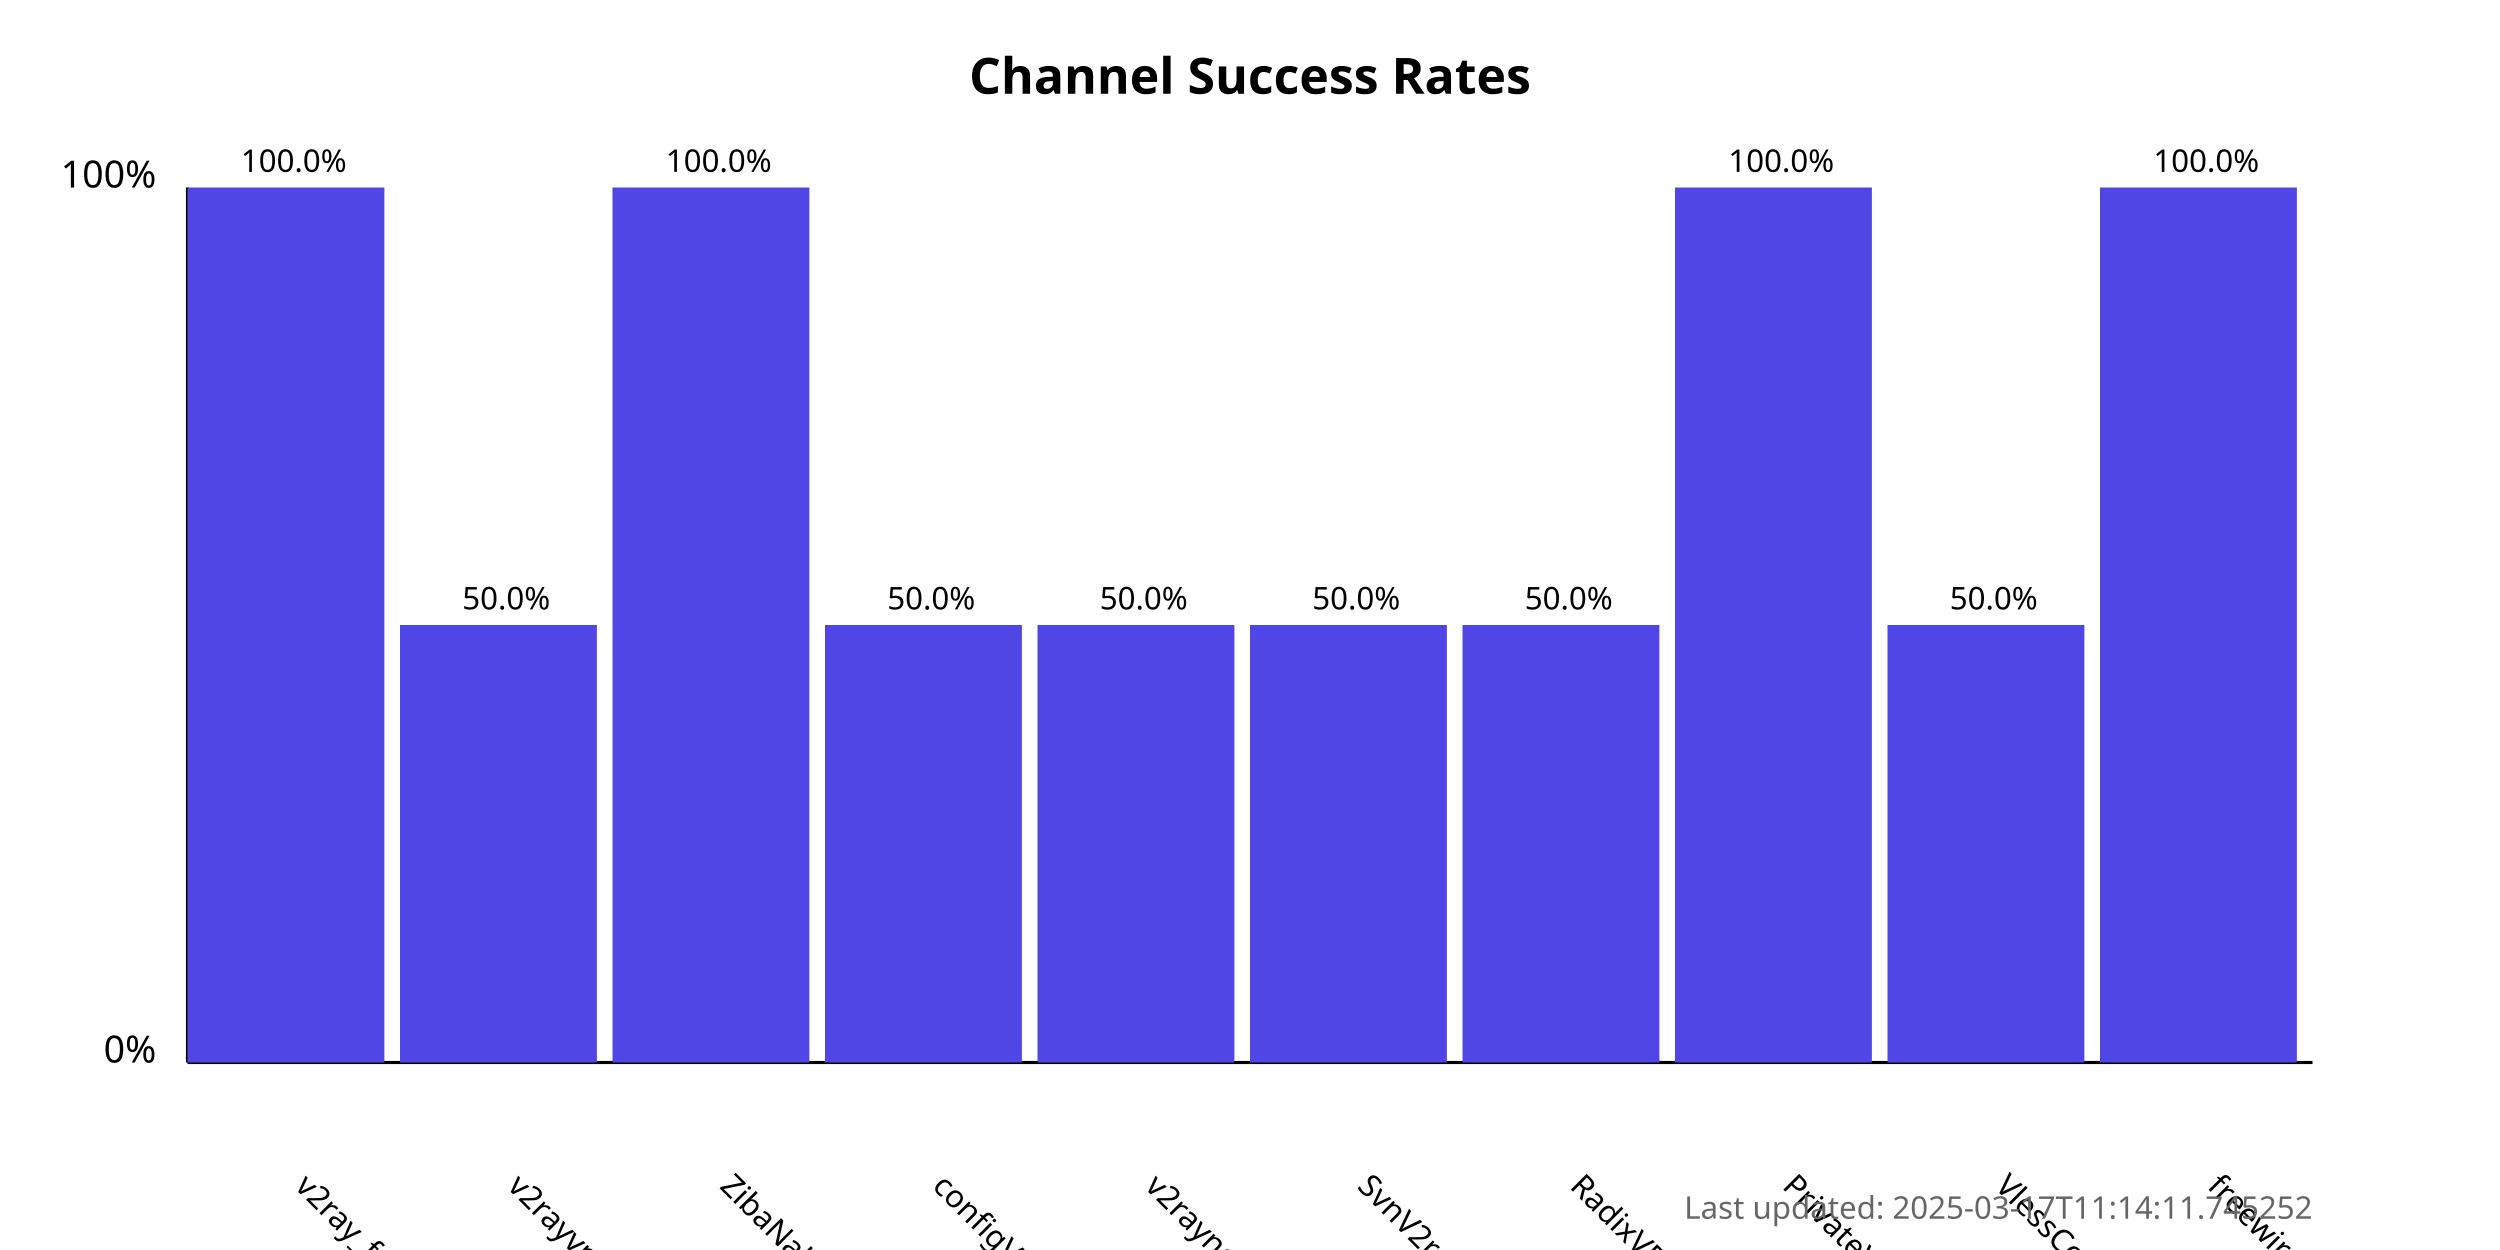
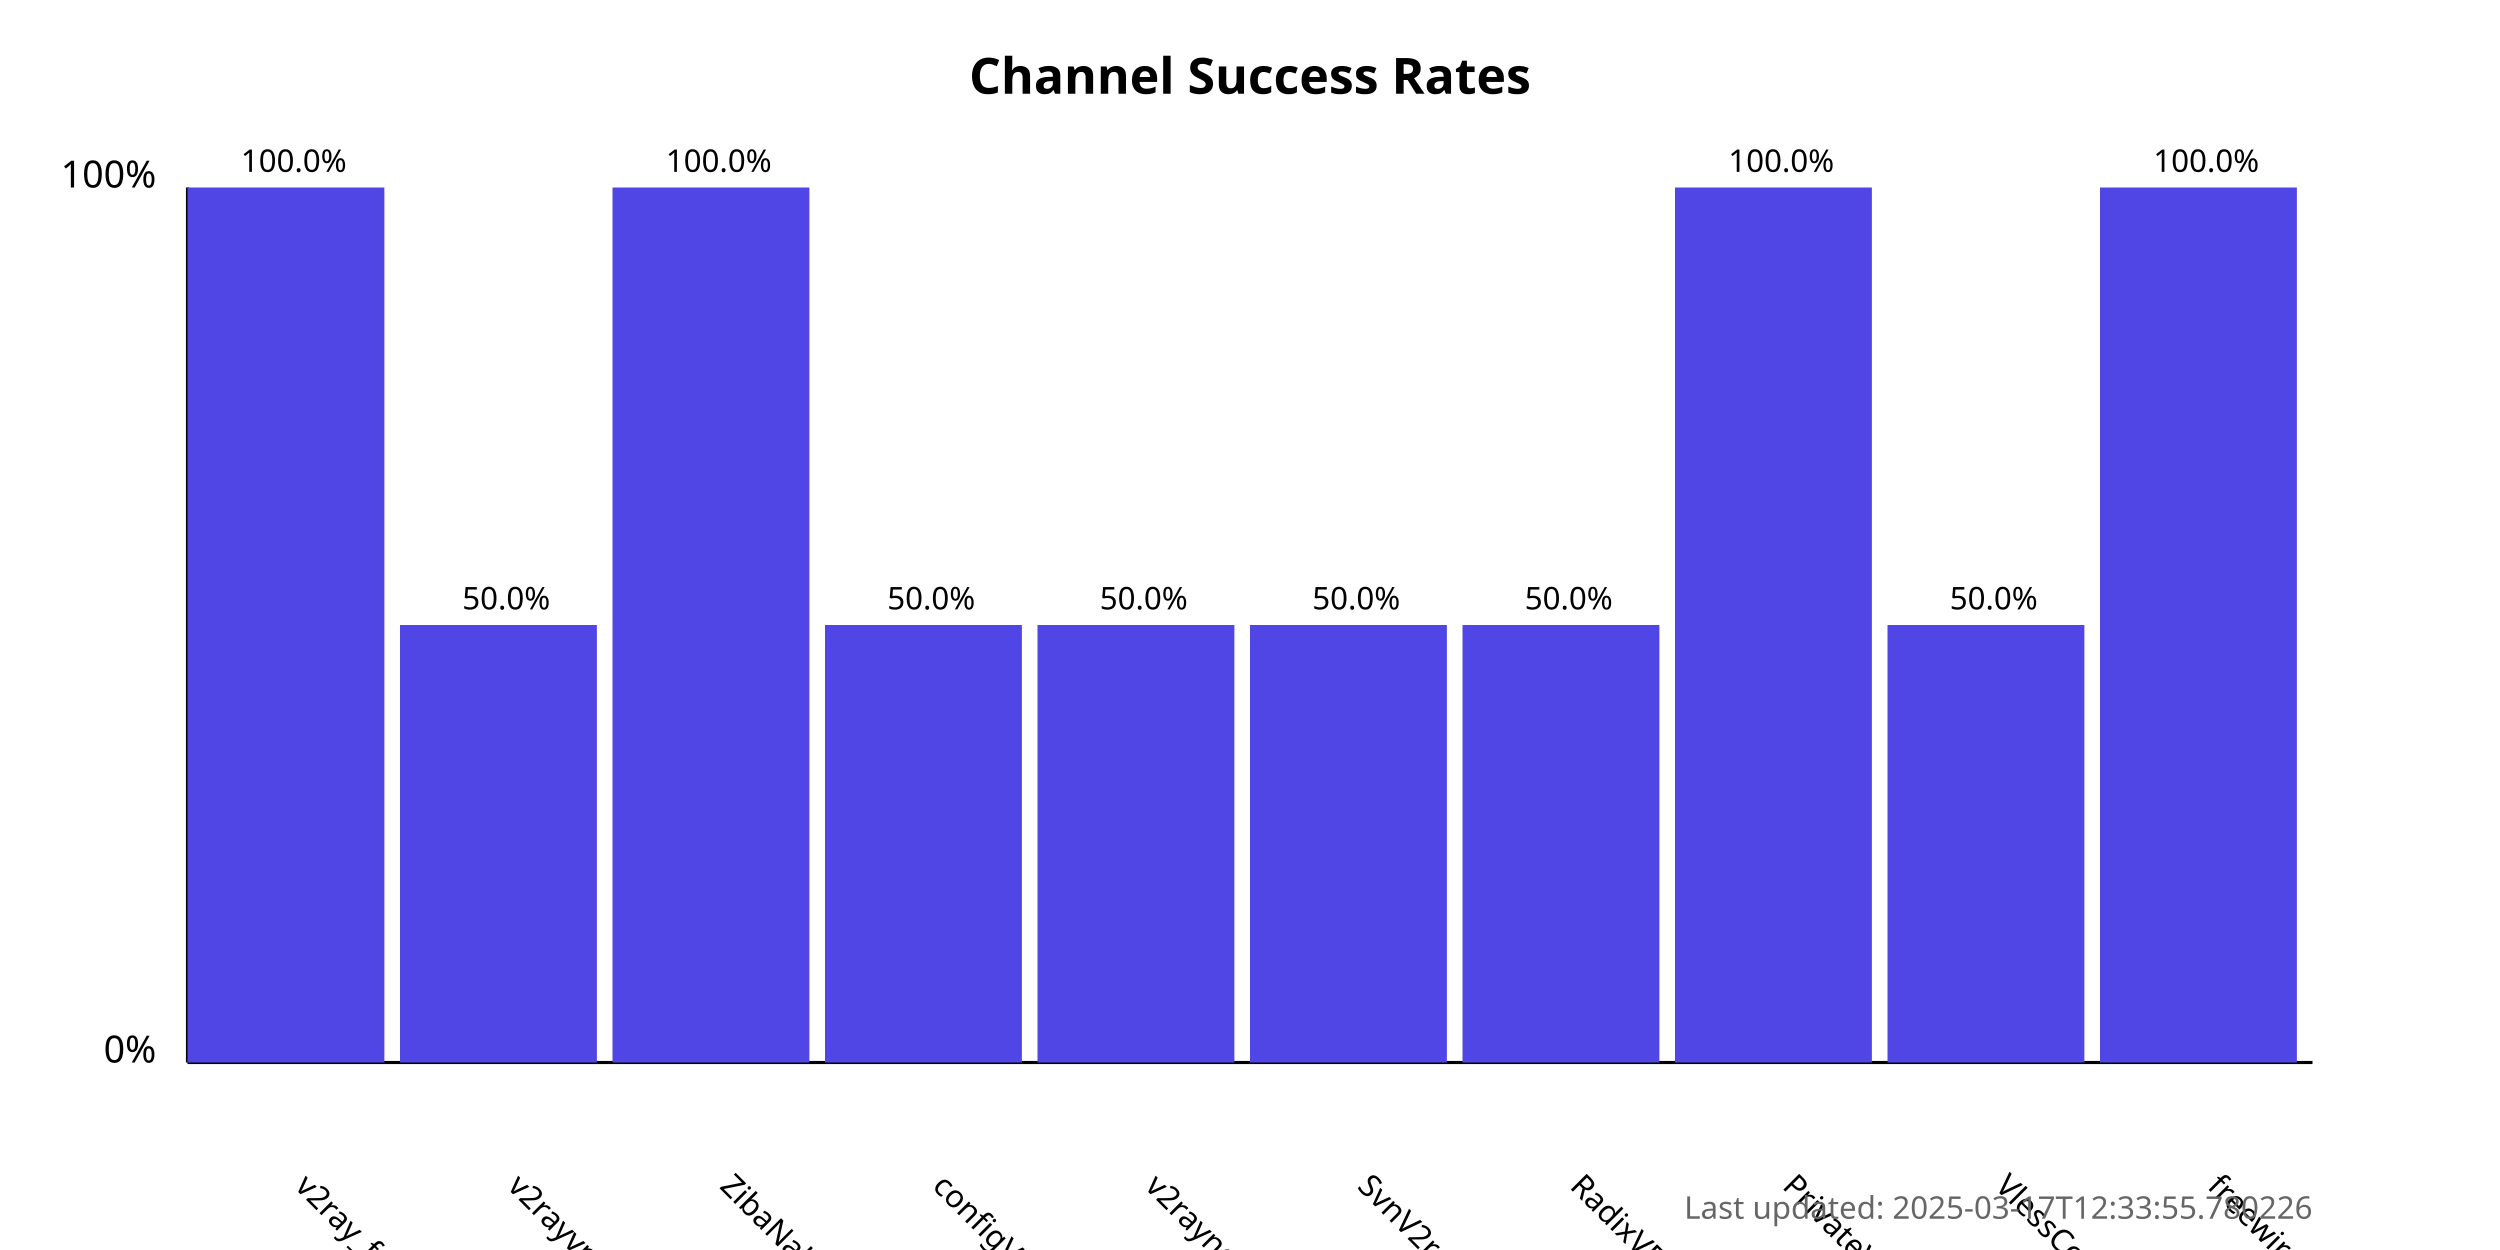
<svg xmlns="http://www.w3.org/2000/svg" width="800" height="400">
  <style>
            .chart-title { font: bold 16px sans-serif; }
            .axis-label { font: 12px sans-serif; }
            .tick-label { font: 10px sans-serif; }
            .bar { fill: #4f46e5; }
            .bar:hover { fill: #6366f1; }
            .timestamp { font: 10px sans-serif; fill: #666; }
        </style>
  <text x="400.0" y="30" text-anchor="middle" class="chart-title">
            Channel Success Rates
        </text>
  <line x1="60" y1="340" x2="60" y2="60" stroke="black" stroke-width="1" />
  <line x1="60" y1="340" x2="740" y2="340" stroke="black" stroke-width="1" />
  <text x="50" y="340" text-anchor="end" class="axis-label">0%</text>
  <text x="50" y="60" text-anchor="end" class="axis-label">100%</text>
  <g>
    <rect x="60" y="60.0" width="63.0" height="280.0" class="bar" />
    <text x="94.0" y="380" transform="rotate(45, 94.0, 380)" text-anchor="start" class="tick-label">
                v2ray_free_conf
            </text>
    <text x="94.0" y="55.0" text-anchor="middle" class="tick-label">
                100.0%
            </text>
  </g>
  <g>
    <rect x="128.0" y="200.0" width="63.0" height="140.0" class="bar" />
    <text x="162.0" y="380" transform="rotate(45, 162.0, 380)" text-anchor="start" class="tick-label">
                v2rayvpno
            </text>
    <text x="162.0" y="195.0" text-anchor="middle" class="tick-label">
                50.0%
            </text>
  </g>
  <g>
    <rect x="196.0" y="60.0" width="63.0" height="280.0" class="bar" />
    <text x="230.0" y="380" transform="rotate(45, 230.0, 380)" text-anchor="start" class="tick-label">
                ZibaNabz
            </text>
    <text x="230.0" y="55.0" text-anchor="middle" class="tick-label">
                100.0%
            </text>
  </g>
  <g>
    <rect x="264.0" y="200.0" width="63.0" height="140.0" class="bar" />
    <text x="298.0" y="380" transform="rotate(45, 298.0, 380)" text-anchor="start" class="tick-label">
                configV2rayForFree
            </text>
    <text x="298.0" y="195.0" text-anchor="middle" class="tick-label">
                50.0%
            </text>
  </g>
  <g>
    <rect x="332.0" y="200.0" width="63.0" height="140.0" class="bar" />
    <text x="366.0" y="380" transform="rotate(45, 366.0, 380)" text-anchor="start" class="tick-label">
                v2rayngvpn
            </text>
    <text x="366.0" y="195.0" text-anchor="middle" class="tick-label">
                50.0%
            </text>
  </g>
  <g>
    <rect x="400.0" y="200.0" width="63.0" height="140.0" class="bar" />
    <text x="434.0" y="380" transform="rotate(45, 434.0, 380)" text-anchor="start" class="tick-label">
                SvnV2ray
            </text>
    <text x="434.0" y="195.0" text-anchor="middle" class="tick-label">
                50.0%
            </text>
  </g>
  <g>
    <rect x="468.0" y="200.0" width="63.0" height="140.0" class="bar" />
    <text x="502.0" y="380" transform="rotate(45, 502.0, 380)" text-anchor="start" class="tick-label">
                RadixVPN
            </text>
    <text x="502.0" y="195.0" text-anchor="middle" class="tick-label">
                50.0%
            </text>
  </g>
  <g>
    <rect x="536.0" y="60.0" width="63.0" height="280.0" class="bar" />
    <text x="570.0" y="380" transform="rotate(45, 570.0, 380)" text-anchor="start" class="tick-label">
                PrivateVPNs
            </text>
    <text x="570.0" y="55.0" text-anchor="middle" class="tick-label">
                100.0%
            </text>
  </g>
  <g>
    <rect x="604.0" y="200.0" width="63.0" height="140.0" class="bar" />
    <text x="638.0" y="380" transform="rotate(45, 638.0, 380)" text-anchor="start" class="tick-label">
                VlessConfig
            </text>
    <text x="638.0" y="195.0" text-anchor="middle" class="tick-label">
                50.0%
            </text>
  </g>
  <g>
    <rect x="672.0" y="60.0" width="63.0" height="280.0" class="bar" />
    <text x="706.0" y="380" transform="rotate(45, 706.0, 380)" text-anchor="start" class="tick-label">
                freewireguard
            </text>
    <text x="706.0" y="55.0" text-anchor="middle" class="tick-label">
                100.0%
            </text>
  </g>
  <text x="740" y="390" text-anchor="end" class="timestamp">
-             Last updated: 2025-03-17T11:14:11.745252
+             Last updated: 2025-03-17T12:33:55.780226
        </text>
</svg>
